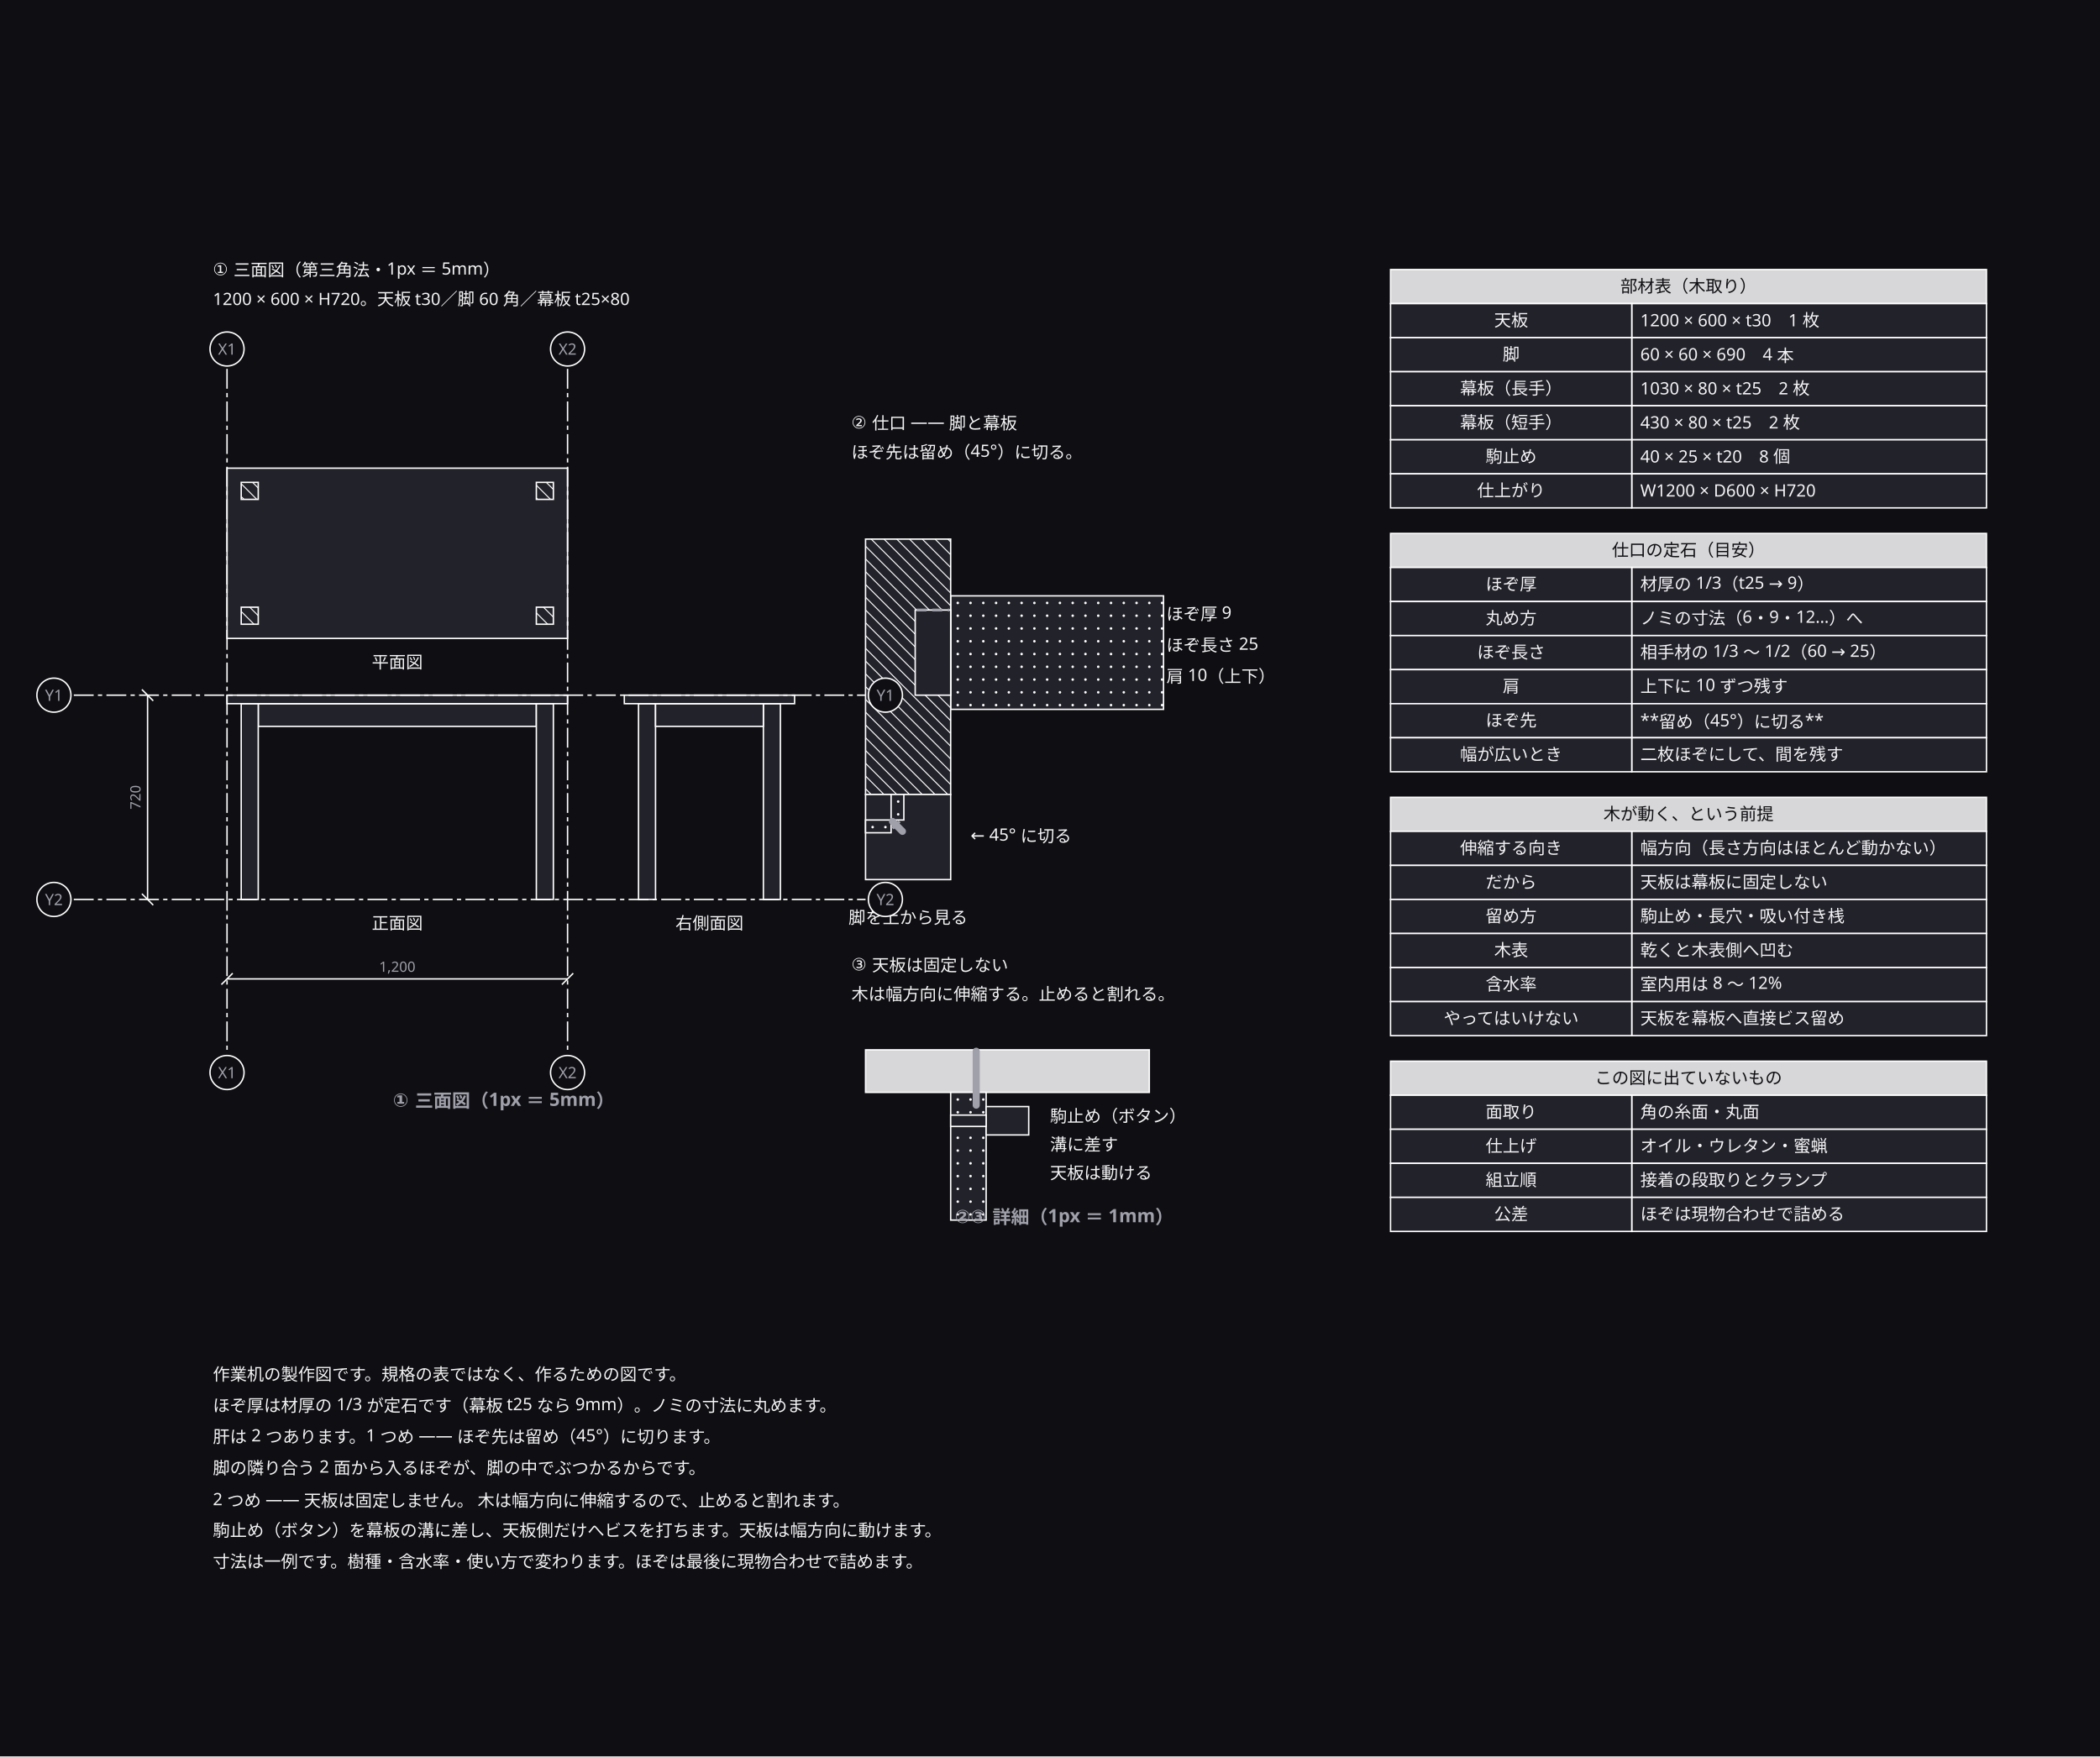
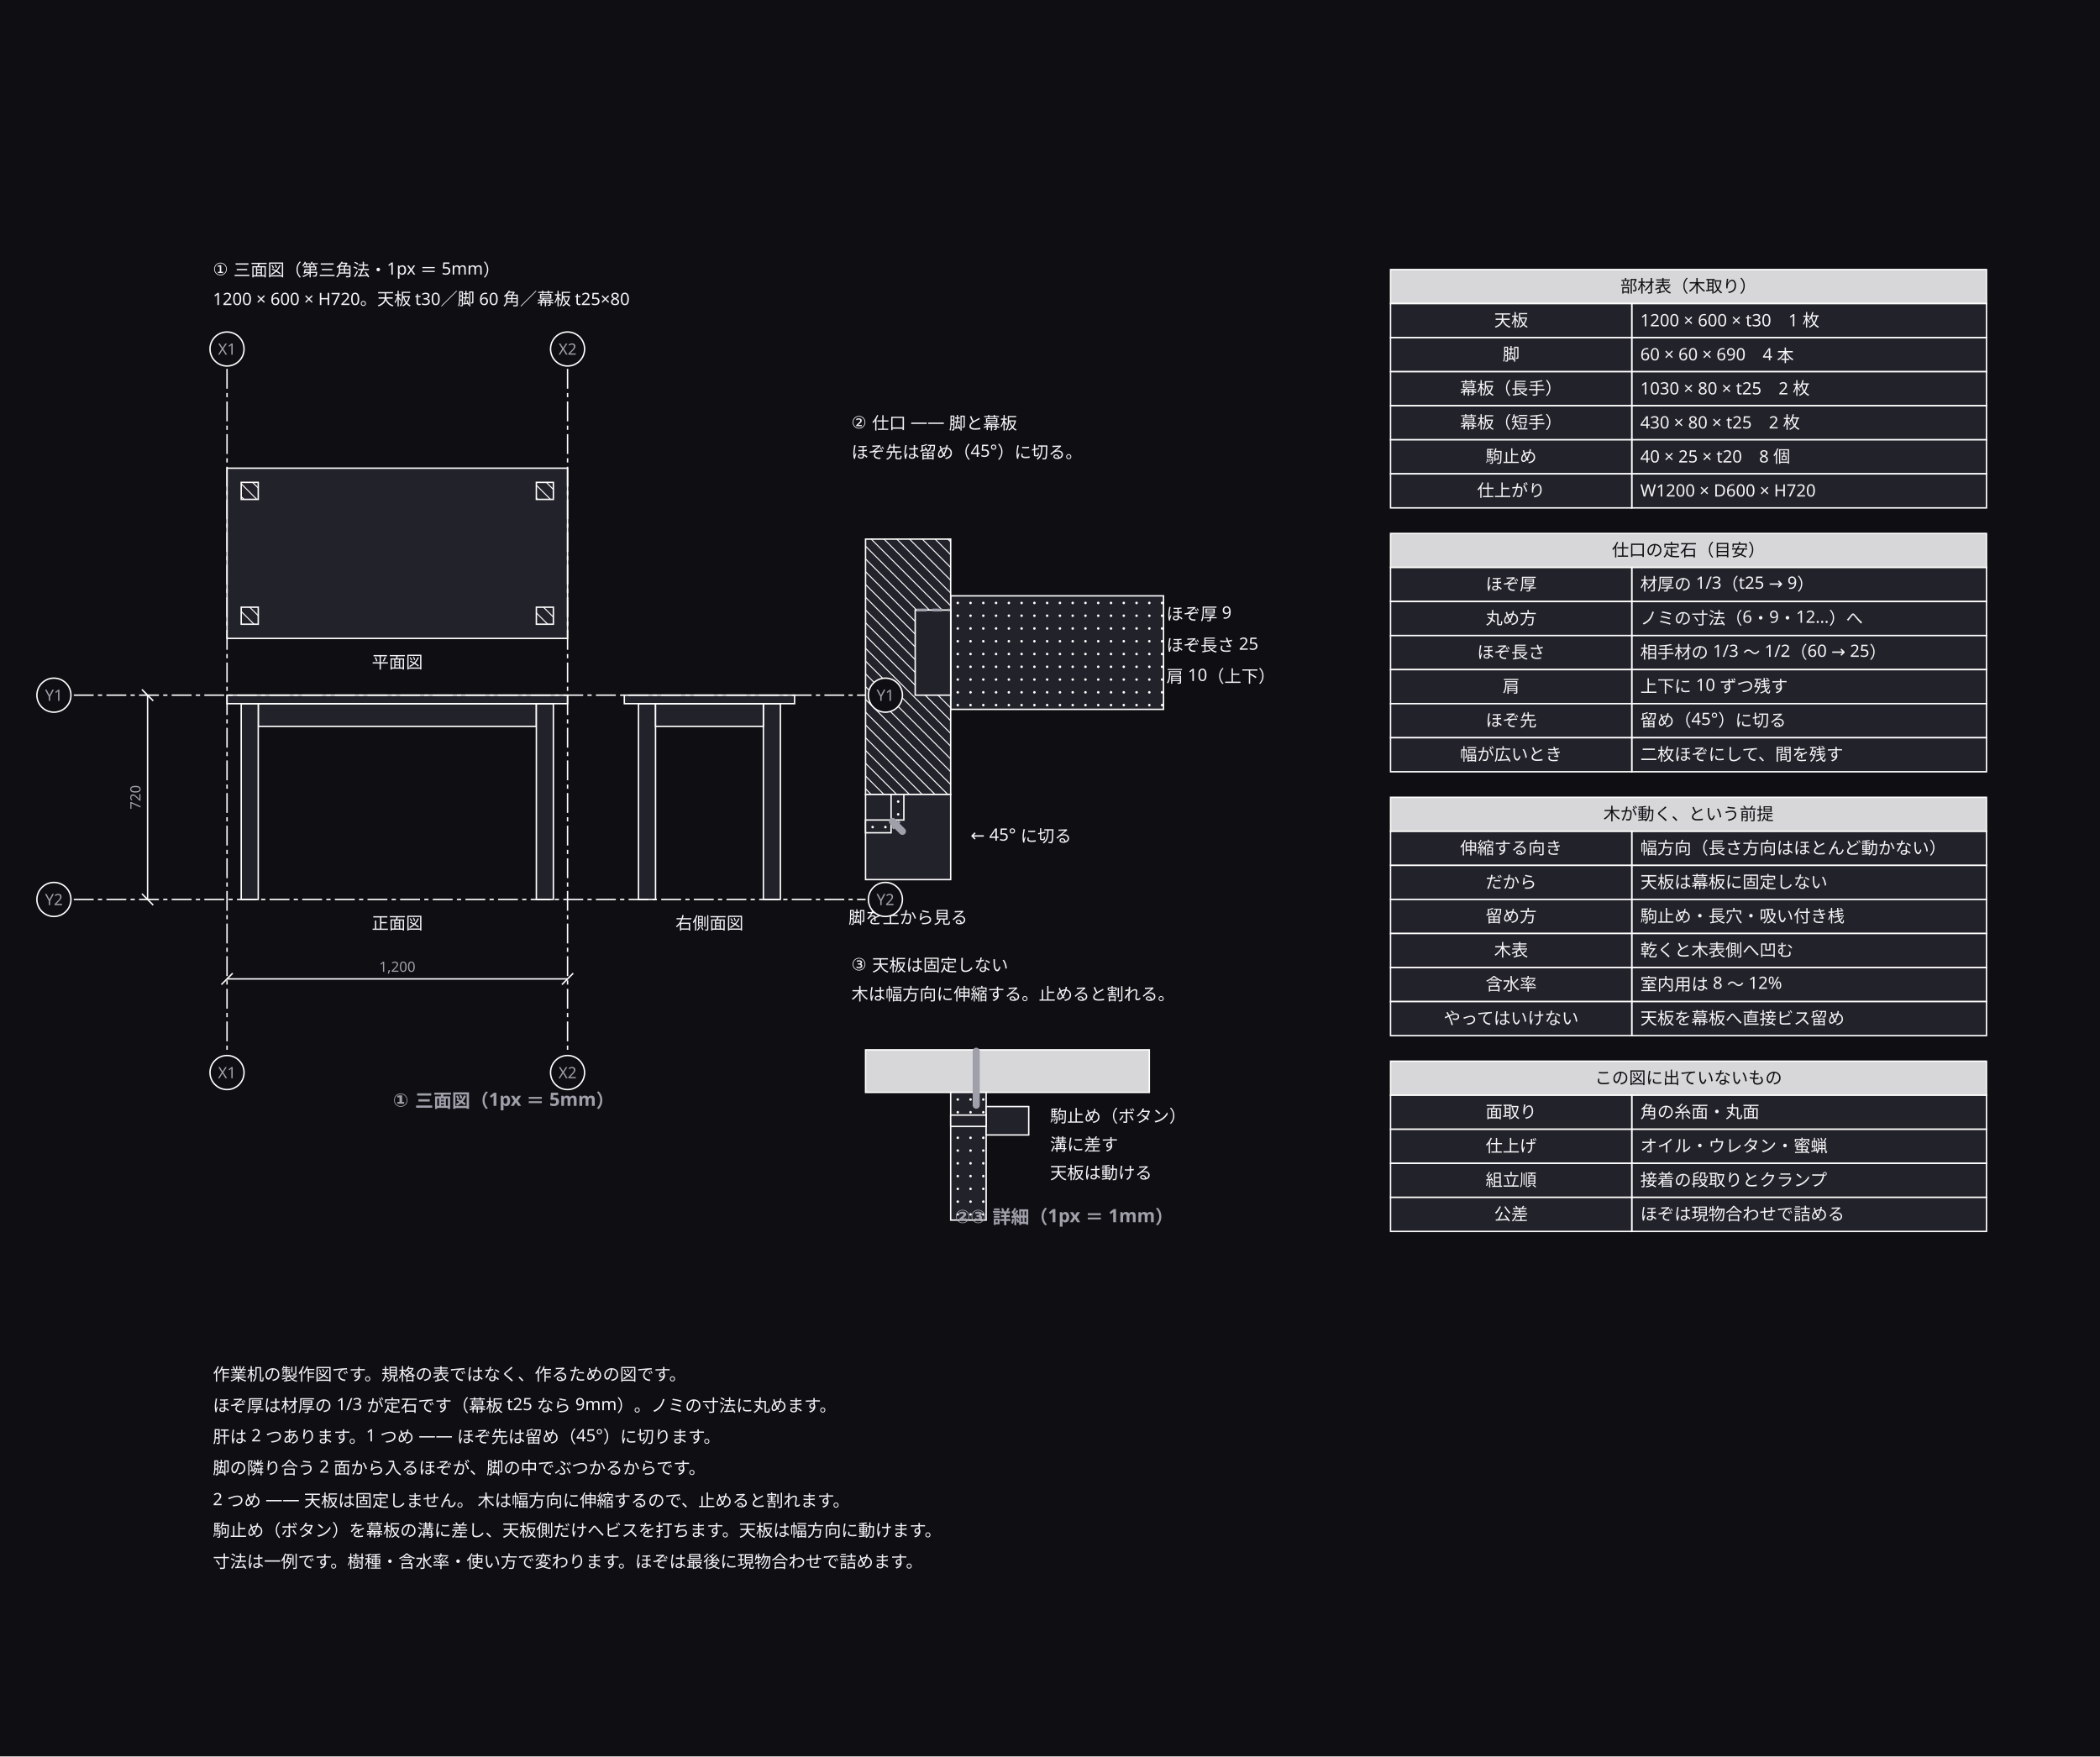
<svg xmlns="http://www.w3.org/2000/svg" width="1480" height="1238" viewBox="0 0 1480 1238">
  <defs>
    <marker id="arrow" viewBox="0 0 10 10" refX="9" refY="5" markerWidth="6" markerHeight="6" orient="auto">
      <path d="M 0 0 L 10 5 L 0 10 z" fill="#a0a0ab" />
    </marker>
  </defs>
  <rect data-paper="1" x="0" y="0" width="1480" height="1238" fill="#0f0f13" />
  <g data-node="p_top" data-pinned="false" data-shape="rect">
    <rect x="160" y="330" width="240" height="120" fill="#22222a" stroke="#ffffff" stroke-width="1" />
  </g>
  <g data-node="n1" data-pinned="false" data-shape="rect" />
  <g data-node="n2" data-pinned="false" data-shape="rect" />
  <g data-node="n3" data-pinned="false" data-shape="rect" />
  <g data-node="n4" data-pinned="false" data-shape="rect" />
  <g data-node="n5" data-pinned="false" data-shape="rect" />
  <g data-node="n6" data-pinned="false" data-shape="rect" />
  <g data-node="n7" data-pinned="false" data-shape="rect" />
  <g data-node="b_rail" data-pinned="false" data-shape="rect">
    <rect x="670" y="420" width="150" height="80" fill="#22222a" stroke="#ffffff" stroke-width="1" />
    <circle cx="675" cy="425" r="0.9" fill="#ffffff" />
    <circle cx="684" cy="425" r="0.9" fill="#ffffff" />
    <circle cx="693" cy="425" r="0.9" fill="#ffffff" />
    <circle cx="702" cy="425" r="0.9" fill="#ffffff" />
    <circle cx="711" cy="425" r="0.9" fill="#ffffff" />
    <circle cx="720" cy="425" r="0.9" fill="#ffffff" />
    <circle cx="729" cy="425" r="0.9" fill="#ffffff" />
    <circle cx="738" cy="425" r="0.9" fill="#ffffff" />
    <circle cx="747" cy="425" r="0.9" fill="#ffffff" />
    <circle cx="756" cy="425" r="0.9" fill="#ffffff" />
    <circle cx="765" cy="425" r="0.9" fill="#ffffff" />
    <circle cx="774" cy="425" r="0.9" fill="#ffffff" />
    <circle cx="783" cy="425" r="0.9" fill="#ffffff" />
    <circle cx="792" cy="425" r="0.9" fill="#ffffff" />
    <circle cx="801" cy="425" r="0.9" fill="#ffffff" />
    <circle cx="810" cy="425" r="0.9" fill="#ffffff" />
    <circle cx="819" cy="425" r="0.9" fill="#ffffff" />
    <circle cx="675" cy="434" r="0.9" fill="#ffffff" />
    <circle cx="684" cy="434" r="0.9" fill="#ffffff" />
    <circle cx="693" cy="434" r="0.9" fill="#ffffff" />
    <circle cx="702" cy="434" r="0.9" fill="#ffffff" />
    <circle cx="711" cy="434" r="0.9" fill="#ffffff" />
    <circle cx="720" cy="434" r="0.9" fill="#ffffff" />
    <circle cx="729" cy="434" r="0.9" fill="#ffffff" />
    <circle cx="738" cy="434" r="0.9" fill="#ffffff" />
    <circle cx="747" cy="434" r="0.9" fill="#ffffff" />
    <circle cx="756" cy="434" r="0.9" fill="#ffffff" />
    <circle cx="765" cy="434" r="0.9" fill="#ffffff" />
    <circle cx="774" cy="434" r="0.9" fill="#ffffff" />
    <circle cx="783" cy="434" r="0.9" fill="#ffffff" />
    <circle cx="792" cy="434" r="0.9" fill="#ffffff" />
    <circle cx="801" cy="434" r="0.9" fill="#ffffff" />
    <circle cx="810" cy="434" r="0.9" fill="#ffffff" />
    <circle cx="819" cy="434" r="0.9" fill="#ffffff" />
    <circle cx="675" cy="443" r="0.9" fill="#ffffff" />
    <circle cx="684" cy="443" r="0.9" fill="#ffffff" />
    <circle cx="693" cy="443" r="0.9" fill="#ffffff" />
    <circle cx="702" cy="443" r="0.9" fill="#ffffff" />
    <circle cx="711" cy="443" r="0.9" fill="#ffffff" />
    <circle cx="720" cy="443" r="0.9" fill="#ffffff" />
    <circle cx="729" cy="443" r="0.9" fill="#ffffff" />
    <circle cx="738" cy="443" r="0.9" fill="#ffffff" />
    <circle cx="747" cy="443" r="0.9" fill="#ffffff" />
    <circle cx="756" cy="443" r="0.9" fill="#ffffff" />
    <circle cx="765" cy="443" r="0.9" fill="#ffffff" />
    <circle cx="774" cy="443" r="0.9" fill="#ffffff" />
    <circle cx="783" cy="443" r="0.9" fill="#ffffff" />
    <circle cx="792" cy="443" r="0.9" fill="#ffffff" />
    <circle cx="801" cy="443" r="0.9" fill="#ffffff" />
    <circle cx="810" cy="443" r="0.9" fill="#ffffff" />
    <circle cx="819" cy="443" r="0.9" fill="#ffffff" />
    <circle cx="675" cy="452" r="0.9" fill="#ffffff" />
    <circle cx="684" cy="452" r="0.9" fill="#ffffff" />
    <circle cx="693" cy="452" r="0.9" fill="#ffffff" />
    <circle cx="702" cy="452" r="0.9" fill="#ffffff" />
    <circle cx="711" cy="452" r="0.9" fill="#ffffff" />
    <circle cx="720" cy="452" r="0.9" fill="#ffffff" />
    <circle cx="729" cy="452" r="0.9" fill="#ffffff" />
    <circle cx="738" cy="452" r="0.9" fill="#ffffff" />
    <circle cx="747" cy="452" r="0.9" fill="#ffffff" />
    <circle cx="756" cy="452" r="0.9" fill="#ffffff" />
    <circle cx="765" cy="452" r="0.9" fill="#ffffff" />
    <circle cx="774" cy="452" r="0.9" fill="#ffffff" />
    <circle cx="783" cy="452" r="0.9" fill="#ffffff" />
    <circle cx="792" cy="452" r="0.9" fill="#ffffff" />
    <circle cx="801" cy="452" r="0.9" fill="#ffffff" />
    <circle cx="810" cy="452" r="0.9" fill="#ffffff" />
    <circle cx="819" cy="452" r="0.9" fill="#ffffff" />
    <circle cx="675" cy="461" r="0.9" fill="#ffffff" />
    <circle cx="684" cy="461" r="0.9" fill="#ffffff" />
    <circle cx="693" cy="461" r="0.9" fill="#ffffff" />
    <circle cx="702" cy="461" r="0.9" fill="#ffffff" />
    <circle cx="711" cy="461" r="0.9" fill="#ffffff" />
    <circle cx="720" cy="461" r="0.9" fill="#ffffff" />
    <circle cx="729" cy="461" r="0.9" fill="#ffffff" />
    <circle cx="738" cy="461" r="0.9" fill="#ffffff" />
    <circle cx="747" cy="461" r="0.9" fill="#ffffff" />
    <circle cx="756" cy="461" r="0.9" fill="#ffffff" />
    <circle cx="765" cy="461" r="0.9" fill="#ffffff" />
    <circle cx="774" cy="461" r="0.9" fill="#ffffff" />
    <circle cx="783" cy="461" r="0.9" fill="#ffffff" />
    <circle cx="792" cy="461" r="0.9" fill="#ffffff" />
    <circle cx="801" cy="461" r="0.9" fill="#ffffff" />
    <circle cx="810" cy="461" r="0.9" fill="#ffffff" />
    <circle cx="819" cy="461" r="0.9" fill="#ffffff" />
    <circle cx="675" cy="470" r="0.9" fill="#ffffff" />
    <circle cx="684" cy="470" r="0.9" fill="#ffffff" />
    <circle cx="693" cy="470" r="0.9" fill="#ffffff" />
    <circle cx="702" cy="470" r="0.9" fill="#ffffff" />
    <circle cx="711" cy="470" r="0.9" fill="#ffffff" />
    <circle cx="720" cy="470" r="0.9" fill="#ffffff" />
    <circle cx="729" cy="470" r="0.9" fill="#ffffff" />
    <circle cx="738" cy="470" r="0.9" fill="#ffffff" />
    <circle cx="747" cy="470" r="0.9" fill="#ffffff" />
    <circle cx="756" cy="470" r="0.9" fill="#ffffff" />
    <circle cx="765" cy="470" r="0.9" fill="#ffffff" />
    <circle cx="774" cy="470" r="0.9" fill="#ffffff" />
    <circle cx="783" cy="470" r="0.9" fill="#ffffff" />
    <circle cx="792" cy="470" r="0.9" fill="#ffffff" />
    <circle cx="801" cy="470" r="0.9" fill="#ffffff" />
    <circle cx="810" cy="470" r="0.9" fill="#ffffff" />
    <circle cx="819" cy="470" r="0.9" fill="#ffffff" />
    <circle cx="675" cy="479" r="0.9" fill="#ffffff" />
    <circle cx="684" cy="479" r="0.9" fill="#ffffff" />
    <circle cx="693" cy="479" r="0.9" fill="#ffffff" />
    <circle cx="702" cy="479" r="0.9" fill="#ffffff" />
    <circle cx="711" cy="479" r="0.9" fill="#ffffff" />
    <circle cx="720" cy="479" r="0.9" fill="#ffffff" />
    <circle cx="729" cy="479" r="0.9" fill="#ffffff" />
    <circle cx="738" cy="479" r="0.9" fill="#ffffff" />
    <circle cx="747" cy="479" r="0.9" fill="#ffffff" />
    <circle cx="756" cy="479" r="0.9" fill="#ffffff" />
    <circle cx="765" cy="479" r="0.9" fill="#ffffff" />
    <circle cx="774" cy="479" r="0.9" fill="#ffffff" />
    <circle cx="783" cy="479" r="0.9" fill="#ffffff" />
    <circle cx="792" cy="479" r="0.9" fill="#ffffff" />
    <circle cx="801" cy="479" r="0.9" fill="#ffffff" />
    <circle cx="810" cy="479" r="0.9" fill="#ffffff" />
    <circle cx="819" cy="479" r="0.9" fill="#ffffff" />
    <circle cx="675" cy="488" r="0.9" fill="#ffffff" />
    <circle cx="684" cy="488" r="0.9" fill="#ffffff" />
    <circle cx="693" cy="488" r="0.9" fill="#ffffff" />
    <circle cx="702" cy="488" r="0.9" fill="#ffffff" />
    <circle cx="711" cy="488" r="0.9" fill="#ffffff" />
    <circle cx="720" cy="488" r="0.9" fill="#ffffff" />
    <circle cx="729" cy="488" r="0.9" fill="#ffffff" />
    <circle cx="738" cy="488" r="0.9" fill="#ffffff" />
    <circle cx="747" cy="488" r="0.9" fill="#ffffff" />
    <circle cx="756" cy="488" r="0.9" fill="#ffffff" />
    <circle cx="765" cy="488" r="0.9" fill="#ffffff" />
    <circle cx="774" cy="488" r="0.9" fill="#ffffff" />
    <circle cx="783" cy="488" r="0.9" fill="#ffffff" />
    <circle cx="792" cy="488" r="0.9" fill="#ffffff" />
    <circle cx="801" cy="488" r="0.9" fill="#ffffff" />
    <circle cx="810" cy="488" r="0.9" fill="#ffffff" />
    <circle cx="819" cy="488" r="0.9" fill="#ffffff" />
    <circle cx="675" cy="497" r="0.9" fill="#ffffff" />
    <circle cx="684" cy="497" r="0.9" fill="#ffffff" />
    <circle cx="693" cy="497" r="0.9" fill="#ffffff" />
    <circle cx="702" cy="497" r="0.9" fill="#ffffff" />
    <circle cx="711" cy="497" r="0.9" fill="#ffffff" />
    <circle cx="720" cy="497" r="0.9" fill="#ffffff" />
    <circle cx="729" cy="497" r="0.9" fill="#ffffff" />
    <circle cx="738" cy="497" r="0.9" fill="#ffffff" />
    <circle cx="747" cy="497" r="0.9" fill="#ffffff" />
    <circle cx="756" cy="497" r="0.9" fill="#ffffff" />
    <circle cx="765" cy="497" r="0.9" fill="#ffffff" />
    <circle cx="774" cy="497" r="0.9" fill="#ffffff" />
    <circle cx="783" cy="497" r="0.9" fill="#ffffff" />
    <circle cx="792" cy="497" r="0.9" fill="#ffffff" />
    <circle cx="801" cy="497" r="0.9" fill="#ffffff" />
    <circle cx="810" cy="497" r="0.9" fill="#ffffff" />
    <circle cx="819" cy="497" r="0.9" fill="#ffffff" />
  </g>
  <g data-node="b_leg" data-pinned="false" data-shape="rect">
    <rect x="610" y="380" width="60" height="180" fill="#22222a" stroke="#ffffff" stroke-width="1" />
    <line x1="670" y1="382" x2="668" y2="380" stroke="#ffffff" stroke-width="0.7" />
    <line x1="670" y1="391" x2="659" y2="380" stroke="#ffffff" stroke-width="0.7" />
    <line x1="670" y1="400" x2="650" y2="380" stroke="#ffffff" stroke-width="0.7" />
    <line x1="670" y1="409" x2="641" y2="380" stroke="#ffffff" stroke-width="0.7" />
    <line x1="670" y1="418" x2="632" y2="380" stroke="#ffffff" stroke-width="0.7" />
    <line x1="670" y1="427" x2="623" y2="380" stroke="#ffffff" stroke-width="0.7" />
    <line x1="670" y1="436" x2="614" y2="380" stroke="#ffffff" stroke-width="0.7" />
    <line x1="610" y1="385" x2="670" y2="445" stroke="#ffffff" stroke-width="0.7" />
    <line x1="610" y1="394" x2="670" y2="454" stroke="#ffffff" stroke-width="0.7" />
    <line x1="610" y1="403" x2="670" y2="463" stroke="#ffffff" stroke-width="0.7" />
    <line x1="610" y1="412" x2="670" y2="472" stroke="#ffffff" stroke-width="0.7" />
    <line x1="610" y1="421" x2="670" y2="481" stroke="#ffffff" stroke-width="0.7" />
    <line x1="610" y1="430" x2="670" y2="490" stroke="#ffffff" stroke-width="0.7" />
    <line x1="610" y1="439" x2="670" y2="499" stroke="#ffffff" stroke-width="0.7" />
    <line x1="610" y1="448" x2="670" y2="508" stroke="#ffffff" stroke-width="0.7" />
    <line x1="610" y1="457" x2="670" y2="517" stroke="#ffffff" stroke-width="0.7" />
    <line x1="610" y1="466" x2="670" y2="526" stroke="#ffffff" stroke-width="0.7" />
    <line x1="610" y1="475" x2="670" y2="535" stroke="#ffffff" stroke-width="0.7" />
    <line x1="610" y1="484" x2="670" y2="544" stroke="#ffffff" stroke-width="0.7" />
    <line x1="610" y1="493" x2="670" y2="553" stroke="#ffffff" stroke-width="0.7" />
    <line x1="610" y1="502" x2="668" y2="560" stroke="#ffffff" stroke-width="0.7" />
    <line x1="610" y1="511" x2="659" y2="560" stroke="#ffffff" stroke-width="0.7" />
    <line x1="610" y1="520" x2="650" y2="560" stroke="#ffffff" stroke-width="0.7" />
    <line x1="610" y1="529" x2="641" y2="560" stroke="#ffffff" stroke-width="0.7" />
    <line x1="610" y1="538" x2="632" y2="560" stroke="#ffffff" stroke-width="0.7" />
    <line x1="610" y1="547" x2="623" y2="560" stroke="#ffffff" stroke-width="0.7" />
    <line x1="610" y1="556" x2="614" y2="560" stroke="#ffffff" stroke-width="0.7" />
  </g>
  <g data-node="h190" data-pinned="false" data-shape="rect">
    <rect x="980" y="190" width="420" height="24" fill="#22222a" stroke="#ffffff" stroke-width="1" />
    <rect x="980" y="190" width="420" height="24" fill="#ffffff" fill-opacity="0.82" />
  </g>
  <g data-node="h376" data-pinned="false" data-shape="rect">
    <rect x="980" y="376" width="420" height="24" fill="#22222a" stroke="#ffffff" stroke-width="1" />
    <rect x="980" y="376" width="420" height="24" fill="#ffffff" fill-opacity="0.82" />
  </g>
  <g data-node="h562" data-pinned="false" data-shape="rect">
    <rect x="980" y="562" width="420" height="24" fill="#22222a" stroke="#ffffff" stroke-width="1" />
    <rect x="980" y="562" width="420" height="24" fill="#ffffff" fill-opacity="0.82" />
  </g>
  <g data-node="h748" data-pinned="false" data-shape="rect">
    <rect x="980" y="748" width="420" height="24" fill="#22222a" stroke="#ffffff" stroke-width="1" />
    <rect x="980" y="748" width="420" height="24" fill="#ffffff" fill-opacity="0.82" />
  </g>
  <g data-node="t1" data-pinned="false" data-shape="rect" />
  <g data-node="t1b" data-pinned="false" data-shape="rect" />
  <g data-node="t2" data-pinned="false" data-shape="rect" />
  <g data-node="t3" data-pinned="false" data-shape="rect" />
  <g data-node="t2b" data-pinned="false" data-shape="rect" />
  <g data-node="t3b" data-pinned="false" data-shape="rect" />
  <g data-node="c_top" data-pinned="false" data-shape="rect">
    <rect x="610" y="740" width="200" height="30" fill="#22222a" stroke="#ffffff" stroke-width="1" />
    <rect x="610" y="740" width="200" height="30" fill="#ffffff" fill-opacity="0.82" />
  </g>
  <g data-node="y214" data-pinned="false" data-shape="rect">
    <rect x="1150" y="214" width="250" height="24" fill="#22222a" stroke="#ffffff" stroke-width="1" />
  </g>
  <g data-node="y238" data-pinned="false" data-shape="rect">
    <rect x="1150" y="238" width="250" height="24" fill="#22222a" stroke="#ffffff" stroke-width="1" />
  </g>
  <g data-node="y262" data-pinned="false" data-shape="rect">
    <rect x="1150" y="262" width="250" height="24" fill="#22222a" stroke="#ffffff" stroke-width="1" />
  </g>
  <g data-node="y286" data-pinned="false" data-shape="rect">
    <rect x="1150" y="286" width="250" height="24" fill="#22222a" stroke="#ffffff" stroke-width="1" />
  </g>
  <g data-node="y310" data-pinned="false" data-shape="rect">
    <rect x="1150" y="310" width="250" height="24" fill="#22222a" stroke="#ffffff" stroke-width="1" />
  </g>
  <g data-node="y334" data-pinned="false" data-shape="rect">
    <rect x="1150" y="334" width="250" height="24" fill="#22222a" stroke="#ffffff" stroke-width="1" />
  </g>
  <g data-node="y400" data-pinned="false" data-shape="rect">
    <rect x="1150" y="400" width="250" height="24" fill="#22222a" stroke="#ffffff" stroke-width="1" />
  </g>
  <g data-node="y424" data-pinned="false" data-shape="rect">
    <rect x="1150" y="424" width="250" height="24" fill="#22222a" stroke="#ffffff" stroke-width="1" />
  </g>
  <g data-node="y448" data-pinned="false" data-shape="rect">
    <rect x="1150" y="448" width="250" height="24" fill="#22222a" stroke="#ffffff" stroke-width="1" />
  </g>
  <g data-node="y472" data-pinned="false" data-shape="rect">
    <rect x="1150" y="472" width="250" height="24" fill="#22222a" stroke="#ffffff" stroke-width="1" />
  </g>
  <g data-node="y496" data-pinned="false" data-shape="rect">
    <rect x="1150" y="496" width="250" height="24" fill="#22222a" stroke="#ffffff" stroke-width="1" />
  </g>
  <g data-node="y520" data-pinned="false" data-shape="rect">
    <rect x="1150" y="520" width="250" height="24" fill="#22222a" stroke="#ffffff" stroke-width="1" />
  </g>
  <g data-node="y586" data-pinned="false" data-shape="rect">
    <rect x="1150" y="586" width="250" height="24" fill="#22222a" stroke="#ffffff" stroke-width="1" />
  </g>
  <g data-node="y610" data-pinned="false" data-shape="rect">
    <rect x="1150" y="610" width="250" height="24" fill="#22222a" stroke="#ffffff" stroke-width="1" />
  </g>
  <g data-node="y634" data-pinned="false" data-shape="rect">
    <rect x="1150" y="634" width="250" height="24" fill="#22222a" stroke="#ffffff" stroke-width="1" />
  </g>
  <g data-node="y658" data-pinned="false" data-shape="rect">
    <rect x="1150" y="658" width="250" height="24" fill="#22222a" stroke="#ffffff" stroke-width="1" />
  </g>
  <g data-node="y682" data-pinned="false" data-shape="rect">
    <rect x="1150" y="682" width="250" height="24" fill="#22222a" stroke="#ffffff" stroke-width="1" />
  </g>
  <g data-node="y706" data-pinned="false" data-shape="rect">
    <rect x="1150" y="706" width="250" height="24" fill="#22222a" stroke="#ffffff" stroke-width="1" />
  </g>
  <g data-node="y772" data-pinned="false" data-shape="rect">
    <rect x="1150" y="772" width="250" height="24" fill="#22222a" stroke="#ffffff" stroke-width="1" />
  </g>
  <g data-node="y796" data-pinned="false" data-shape="rect">
    <rect x="1150" y="796" width="250" height="24" fill="#22222a" stroke="#ffffff" stroke-width="1" />
  </g>
  <g data-node="y820" data-pinned="false" data-shape="rect">
    <rect x="1150" y="820" width="250" height="24" fill="#22222a" stroke="#ffffff" stroke-width="1" />
  </g>
  <g data-node="y844" data-pinned="false" data-shape="rect">
    <rect x="1150" y="844" width="250" height="24" fill="#22222a" stroke="#ffffff" stroke-width="1" />
  </g>
  <g data-node="p_n" data-pinned="false" data-shape="rect" />
  <g data-node="f_n" data-pinned="false" data-shape="rect" />
  <g data-node="x214" data-pinned="false" data-shape="rect">
    <rect x="980" y="214" width="170" height="24" fill="#22222a" stroke="#ffffff" stroke-width="1" />
  </g>
  <g data-node="x238" data-pinned="false" data-shape="rect">
    <rect x="980" y="238" width="170" height="24" fill="#22222a" stroke="#ffffff" stroke-width="1" />
  </g>
  <g data-node="x262" data-pinned="false" data-shape="rect">
    <rect x="980" y="262" width="170" height="24" fill="#22222a" stroke="#ffffff" stroke-width="1" />
  </g>
  <g data-node="x286" data-pinned="false" data-shape="rect">
    <rect x="980" y="286" width="170" height="24" fill="#22222a" stroke="#ffffff" stroke-width="1" />
  </g>
  <g data-node="x310" data-pinned="false" data-shape="rect">
    <rect x="980" y="310" width="170" height="24" fill="#22222a" stroke="#ffffff" stroke-width="1" />
  </g>
  <g data-node="x334" data-pinned="false" data-shape="rect">
    <rect x="980" y="334" width="170" height="24" fill="#22222a" stroke="#ffffff" stroke-width="1" />
  </g>
  <g data-node="x400" data-pinned="false" data-shape="rect">
    <rect x="980" y="400" width="170" height="24" fill="#22222a" stroke="#ffffff" stroke-width="1" />
  </g>
  <g data-node="x424" data-pinned="false" data-shape="rect">
    <rect x="980" y="424" width="170" height="24" fill="#22222a" stroke="#ffffff" stroke-width="1" />
  </g>
  <g data-node="x448" data-pinned="false" data-shape="rect">
    <rect x="980" y="448" width="170" height="24" fill="#22222a" stroke="#ffffff" stroke-width="1" />
  </g>
  <g data-node="x472" data-pinned="false" data-shape="rect">
    <rect x="980" y="472" width="170" height="24" fill="#22222a" stroke="#ffffff" stroke-width="1" />
  </g>
  <g data-node="x496" data-pinned="false" data-shape="rect">
    <rect x="980" y="496" width="170" height="24" fill="#22222a" stroke="#ffffff" stroke-width="1" />
  </g>
  <g data-node="x520" data-pinned="false" data-shape="rect">
    <rect x="980" y="520" width="170" height="24" fill="#22222a" stroke="#ffffff" stroke-width="1" />
  </g>
  <g data-node="x586" data-pinned="false" data-shape="rect">
    <rect x="980" y="586" width="170" height="24" fill="#22222a" stroke="#ffffff" stroke-width="1" />
  </g>
  <g data-node="x610" data-pinned="false" data-shape="rect">
    <rect x="980" y="610" width="170" height="24" fill="#22222a" stroke="#ffffff" stroke-width="1" />
  </g>
  <g data-node="x634" data-pinned="false" data-shape="rect">
    <rect x="980" y="634" width="170" height="24" fill="#22222a" stroke="#ffffff" stroke-width="1" />
  </g>
  <g data-node="x658" data-pinned="false" data-shape="rect">
    <rect x="980" y="658" width="170" height="24" fill="#22222a" stroke="#ffffff" stroke-width="1" />
  </g>
  <g data-node="x682" data-pinned="false" data-shape="rect">
    <rect x="980" y="682" width="170" height="24" fill="#22222a" stroke="#ffffff" stroke-width="1" />
  </g>
  <g data-node="x706" data-pinned="false" data-shape="rect">
    <rect x="980" y="706" width="170" height="24" fill="#22222a" stroke="#ffffff" stroke-width="1" />
  </g>
  <g data-node="x772" data-pinned="false" data-shape="rect">
    <rect x="980" y="772" width="170" height="24" fill="#22222a" stroke="#ffffff" stroke-width="1" />
  </g>
  <g data-node="x796" data-pinned="false" data-shape="rect">
    <rect x="980" y="796" width="170" height="24" fill="#22222a" stroke="#ffffff" stroke-width="1" />
  </g>
  <g data-node="x820" data-pinned="false" data-shape="rect">
    <rect x="980" y="820" width="170" height="24" fill="#22222a" stroke="#ffffff" stroke-width="1" />
  </g>
  <g data-node="x844" data-pinned="false" data-shape="rect">
    <rect x="980" y="844" width="170" height="24" fill="#22222a" stroke="#ffffff" stroke-width="1" />
  </g>
  <g data-node="m_leg" data-pinned="false" data-shape="rect">
    <rect x="610" y="560" width="60" height="60" fill="#22222a" stroke="#ffffff" stroke-width="1" />
  </g>
  <g data-node="c_k" data-pinned="false" data-shape="rect" />
  <g data-node="c_k2" data-pinned="false" data-shape="rect" />
  <g data-node="c_k3" data-pinned="false" data-shape="rect" />
  <g data-node="f_rail" data-pinned="false" data-shape="rect">
    <rect x="182" y="496" width="196" height="16" fill="#22222a" stroke="#ffffff" stroke-width="1" />
  </g>
  <g data-node="m_n" data-pinned="false" data-shape="rect" />
  <g data-node="b_h1" data-pinned="false" data-shape="rect" />
  <g data-node="b_h2" data-pinned="false" data-shape="rect" />
  <g data-node="b_h3" data-pinned="false" data-shape="rect" />
  <g data-node="m_c" data-pinned="false" data-shape="rect" />
  <g data-node="c_rail" data-pinned="false" data-shape="rect">
    <rect x="670" y="770" width="25" height="90" fill="#22222a" stroke="#ffffff" stroke-width="1" />
    <circle cx="675" cy="775" r="0.9" fill="#ffffff" />
    <circle cx="684" cy="775" r="0.9" fill="#ffffff" />
    <circle cx="693" cy="775" r="0.9" fill="#ffffff" />
    <circle cx="675" cy="784" r="0.9" fill="#ffffff" />
    <circle cx="684" cy="784" r="0.9" fill="#ffffff" />
    <circle cx="693" cy="784" r="0.9" fill="#ffffff" />
    <circle cx="675" cy="793" r="0.9" fill="#ffffff" />
    <circle cx="684" cy="793" r="0.9" fill="#ffffff" />
    <circle cx="693" cy="793" r="0.9" fill="#ffffff" />
    <circle cx="675" cy="802" r="0.9" fill="#ffffff" />
    <circle cx="684" cy="802" r="0.9" fill="#ffffff" />
    <circle cx="693" cy="802" r="0.9" fill="#ffffff" />
    <circle cx="675" cy="811" r="0.9" fill="#ffffff" />
    <circle cx="684" cy="811" r="0.9" fill="#ffffff" />
    <circle cx="693" cy="811" r="0.9" fill="#ffffff" />
    <circle cx="675" cy="820" r="0.9" fill="#ffffff" />
    <circle cx="684" cy="820" r="0.9" fill="#ffffff" />
    <circle cx="693" cy="820" r="0.9" fill="#ffffff" />
    <circle cx="675" cy="829" r="0.9" fill="#ffffff" />
    <circle cx="684" cy="829" r="0.9" fill="#ffffff" />
    <circle cx="693" cy="829" r="0.9" fill="#ffffff" />
    <circle cx="675" cy="838" r="0.9" fill="#ffffff" />
    <circle cx="684" cy="838" r="0.9" fill="#ffffff" />
    <circle cx="693" cy="838" r="0.9" fill="#ffffff" />
    <circle cx="675" cy="847" r="0.9" fill="#ffffff" />
    <circle cx="684" cy="847" r="0.9" fill="#ffffff" />
    <circle cx="693" cy="847" r="0.9" fill="#ffffff" />
    <circle cx="675" cy="856" r="0.9" fill="#ffffff" />
    <circle cx="684" cy="856" r="0.9" fill="#ffffff" />
    <circle cx="693" cy="856" r="0.9" fill="#ffffff" />
  </g>
  <g data-node="r_n" data-pinned="false" data-shape="rect" />
  <g data-node="f_leg50" data-pinned="false" data-shape="rect">
    <rect x="170" y="496" width="12" height="138" fill="#22222a" stroke="#ffffff" stroke-width="1" />
  </g>
  <g data-node="f_leg1090" data-pinned="false" data-shape="rect">
    <rect x="378" y="496" width="12" height="138" fill="#22222a" stroke="#ffffff" stroke-width="1" />
  </g>
  <g data-node="r_leg50" data-pinned="false" data-shape="rect">
    <rect x="450" y="496" width="12" height="138" fill="#22222a" stroke="#ffffff" stroke-width="1" />
  </g>
  <g data-node="r_leg490" data-pinned="false" data-shape="rect">
    <rect x="538" y="496" width="12" height="138" fill="#22222a" stroke="#ffffff" stroke-width="1" />
  </g>
  <g data-node="b_hozo" data-pinned="false" data-shape="rect">
    <rect x="645" y="430" width="25" height="60" fill="#22222a" stroke="#ffffff" stroke-width="1" />
  </g>
  <g data-node="f_top" data-pinned="false" data-shape="rect">
    <rect x="160" y="490" width="240" height="6" fill="#22222a" stroke="#ffffff" stroke-width="1" />
  </g>
  <g data-node="r_rail" data-pinned="false" data-shape="rect">
    <rect x="462" y="496" width="76" height="16" fill="#22222a" stroke="#ffffff" stroke-width="1" />
  </g>
  <g data-node="r_top" data-pinned="false" data-shape="rect">
    <rect x="440" y="490" width="120" height="6" fill="#22222a" stroke="#ffffff" stroke-width="1" />
  </g>
  <g data-node="c_koma" data-pinned="false" data-shape="rect">
    <rect x="695" y="780" width="30" height="20" fill="#22222a" stroke="#ffffff" stroke-width="1" />
  </g>
  <g data-node="c_groove" data-pinned="false" data-shape="rect">
    <rect x="670" y="786" width="25" height="8" fill="#22222a" stroke="#ffffff" stroke-width="1" />
  </g>
  <g data-node="m_h1" data-pinned="false" data-shape="rect">
    <rect x="610" y="578" width="18" height="9" fill="#22222a" stroke="#ffffff" stroke-width="1" />
    <circle cx="615" cy="583" r="0.9" fill="#ffffff" />
    <circle cx="624" cy="583" r="0.9" fill="#ffffff" />
  </g>
  <g data-node="m_h2" data-pinned="false" data-shape="rect">
    <rect x="628" y="560" width="9" height="18" fill="#22222a" stroke="#ffffff" stroke-width="1" />
    <circle cx="633" cy="565" r="0.9" fill="#ffffff" />
    <circle cx="633" cy="574" r="0.9" fill="#ffffff" />
  </g>
  <g data-node="p_leg50_50" data-pinned="false" data-shape="rect">
    <rect x="170" y="340" width="12" height="12" fill="#22222a" stroke="#ffffff" stroke-width="1" />
    <line x1="182" y1="344" x2="178" y2="340" stroke="#ffffff" stroke-width="0.7" />
    <line x1="170" y1="341" x2="181" y2="352" stroke="#ffffff" stroke-width="0.7" />
    <line x1="170" y1="350" x2="172" y2="352" stroke="#ffffff" stroke-width="0.7" />
  </g>
  <g data-node="p_leg1090_50" data-pinned="false" data-shape="rect">
    <rect x="378" y="340" width="12" height="12" fill="#22222a" stroke="#ffffff" stroke-width="1" />
    <line x1="390" y1="345" x2="385" y2="340" stroke="#ffffff" stroke-width="0.7" />
    <line x1="378" y1="342" x2="388" y2="352" stroke="#ffffff" stroke-width="0.7" />
    <line x1="378" y1="351" x2="379" y2="352" stroke="#ffffff" stroke-width="0.7" />
  </g>
  <g data-node="p_leg50_490" data-pinned="false" data-shape="rect">
    <rect x="170" y="428" width="12" height="12" fill="#22222a" stroke="#ffffff" stroke-width="1" />
    <line x1="182" y1="434" x2="176" y2="428" stroke="#ffffff" stroke-width="0.7" />
    <line x1="170" y1="431" x2="179" y2="440" stroke="#ffffff" stroke-width="0.7" />
  </g>
  <g data-node="p_leg1090_490" data-pinned="false" data-shape="rect">
    <rect x="378" y="428" width="12" height="12" fill="#22222a" stroke="#ffffff" stroke-width="1" />
    <line x1="390" y1="435" x2="383" y2="428" stroke="#ffffff" stroke-width="0.7" />
    <line x1="378" y1="432" x2="386" y2="440" stroke="#ffffff" stroke-width="0.7" />
  </g>
  <g data-node="p0" data-pinned="false" data-shape="rect" />
  <g data-node="p1" data-pinned="false" data-shape="rect" />
  <g data-node="p2" data-pinned="false" data-shape="rect" />
  <g data-node="p3" data-pinned="false" data-shape="rect" />
  <g data-node="p4" data-pinned="false" data-shape="rect" />
  <g data-node="p5" data-pinned="false" data-shape="rect" />
  <g data-node="p6" data-pinned="false" data-shape="rect" />
  <g data-node="p7" data-pinned="false" data-shape="rect" />
  <g data-edge="p0&gt;p1" data-pinned="false">
    <path d="M 646 430 L 669 430" fill="none" stroke="#a0a0ab" stroke-width="2" stroke-dasharray="7 4" />
  </g>
  <g data-edge="p2&gt;p3" data-pinned="false">
    <path d="M 629 579 L 636 586" fill="none" stroke="#a0a0ab" stroke-width="5" stroke-linejoin="round" stroke-linecap="round" />
  </g>
  <g data-edge="p4&gt;p5" data-pinned="false">
    <path d="M 634 579 L 629 584" fill="none" stroke="#a0a0ab" stroke-width="2" stroke-dasharray="7 4" />
  </g>
  <g data-edge="p6&gt;p7" data-pinned="false">
    <path d="M 688 741 L 688 779" fill="none" stroke="#a0a0ab" stroke-width="5" stroke-linejoin="round" stroke-linecap="round" />
  </g>
  <g data-name="n1">
    <text x="150" y="973" text-anchor="start" font-family="sans-serif" font-size="12" fill="#f4f4f6">作業机の製作図です。規格の表ではなく、作るための図です。</text>
  </g>
  <g data-name="n2">
    <text x="150" y="995" text-anchor="start" font-family="sans-serif" font-size="12" fill="#f4f4f6">ほぞ厚は材厚の 1/3 が定石です（幕板 t25 なら 9mm）。ノミの寸法に丸めます。</text>
  </g>
  <g data-name="n3">
    <text x="150" y="1017" text-anchor="start" font-family="sans-serif" font-size="12" fill="#f4f4f6">肝は 2 つあります。1 つめ —— ほぞ先は留め（45°）に切ります。</text>
  </g>
  <g data-name="n4">
    <text x="150" y="1039" text-anchor="start" font-family="sans-serif" font-size="12" fill="#f4f4f6">脚の隣り合う 2 面から入るほぞが、脚の中でぶつかるからです。</text>
  </g>
  <g data-name="n5">
    <text x="150" y="1061" text-anchor="start" font-family="sans-serif" font-size="12" fill="#f4f4f6">2 つめ —— 天板は固定しません。 木は幅方向に伸縮するので、止めると割れます。</text>
  </g>
  <g data-name="n6">
    <text x="150" y="1083" text-anchor="start" font-family="sans-serif" font-size="12" fill="#f4f4f6">駒止め（ボタン）を幕板の溝に差し、天板側だけへビスを打ちます。天板は幅方向に動けます。</text>
  </g>
  <g data-name="n7">
    <text x="150" y="1105" text-anchor="start" font-family="sans-serif" font-size="12" fill="#f4f4f6">寸法は一例です。樹種・含水率・使い方で変わります。ほぞは最後に現物合わせで詰めます。</text>
  </g>
  <g data-name="h190">
    <text x="1190" y="206" text-anchor="middle" font-family="sans-serif" font-size="12" fill="#0f0f13">部材表（木取り）</text>
  </g>
  <g data-name="h376">
    <text x="1190" y="392" text-anchor="middle" font-family="sans-serif" font-size="12" fill="#0f0f13">仕口の定石（目安）</text>
  </g>
  <g data-name="h562">
    <text x="1190" y="578" text-anchor="middle" font-family="sans-serif" font-size="12" fill="#0f0f13">木が動く、という前提</text>
  </g>
  <g data-name="h748">
    <text x="1190" y="764" text-anchor="middle" font-family="sans-serif" font-size="12" fill="#0f0f13">この図に出ていないもの</text>
  </g>
  <g data-name="t1">
    <text x="150" y="194" text-anchor="start" font-family="sans-serif" font-size="12" fill="#f4f4f6">① 三面図（第三角法・1px ＝ 5mm）</text>
  </g>
  <g data-name="t1b">
    <text x="150" y="215" text-anchor="start" font-family="sans-serif" font-size="12" fill="#f4f4f6">　1200 × 600 × H720。天板 t30／脚 60 角／幕板 t25×80</text>
  </g>
  <g data-name="t2">
    <text x="600" y="302" text-anchor="start" font-family="sans-serif" font-size="12" fill="#f4f4f6">② 仕口 —— 脚と幕板</text>
  </g>
  <g data-name="t3">
    <text x="600" y="684" text-anchor="start" font-family="sans-serif" font-size="12" fill="#f4f4f6">③ 天板は固定しない</text>
  </g>
  <g data-name="t2b">
    <text x="600" y="323" text-anchor="start" font-family="sans-serif" font-size="12" fill="#f4f4f6">　ほぞ先は留め（45°）に切る。</text>
  </g>
  <g data-name="t3b">
    <text x="600" y="705" text-anchor="start" font-family="sans-serif" font-size="12" fill="#f4f4f6">　木は幅方向に伸縮する。止めると割れる。</text>
  </g>
  <g data-name="y214">
    <text x="1156" y="230" text-anchor="start" font-family="sans-serif" font-size="12" fill="#f4f4f6">1200 × 600 × t30　1 枚</text>
  </g>
  <g data-name="y238">
    <text x="1156" y="254" text-anchor="start" font-family="sans-serif" font-size="12" fill="#f4f4f6">60 × 60 × 690　4 本</text>
  </g>
  <g data-name="y262">
    <text x="1156" y="278" text-anchor="start" font-family="sans-serif" font-size="12" fill="#f4f4f6">1030 × 80 × t25　2 枚</text>
  </g>
  <g data-name="y286">
    <text x="1156" y="302" text-anchor="start" font-family="sans-serif" font-size="12" fill="#f4f4f6">430 × 80 × t25　2 枚</text>
  </g>
  <g data-name="y310">
    <text x="1156" y="326" text-anchor="start" font-family="sans-serif" font-size="12" fill="#f4f4f6">40 × 25 × t20　8 個</text>
  </g>
  <g data-name="y334">
    <text x="1156" y="350" text-anchor="start" font-family="sans-serif" font-size="12" fill="#f4f4f6">W1200 × D600 × H720</text>
  </g>
  <g data-name="y400">
    <text x="1156" y="416" text-anchor="start" font-family="sans-serif" font-size="12" fill="#f4f4f6">材厚の 1/3（t25 → 9）</text>
  </g>
  <g data-name="y424">
    <text x="1156" y="440" text-anchor="start" font-family="sans-serif" font-size="12" fill="#f4f4f6">ノミの寸法（6・9・12…）へ</text>
  </g>
  <g data-name="y448">
    <text x="1156" y="464" text-anchor="start" font-family="sans-serif" font-size="12" fill="#f4f4f6">相手材の 1/3 〜 1/2（60 → 25）</text>
  </g>
  <g data-name="y472">
    <text x="1156" y="488" text-anchor="start" font-family="sans-serif" font-size="12" fill="#f4f4f6">上下に 10 ずつ残す</text>
  </g>
  <g data-name="y496">
-     <text x="1156" y="512" text-anchor="start" font-family="sans-serif" font-size="12" fill="#f4f4f6">**留め（45°）に切る**</text>
+     <text x="1156" y="512" text-anchor="start" font-family="sans-serif" font-size="12" fill="#f4f4f6">留め（45°）に切る</text>
  </g>
  <g data-name="y520">
    <text x="1156" y="536" text-anchor="start" font-family="sans-serif" font-size="12" fill="#f4f4f6">二枚ほぞにして、間を残す</text>
  </g>
  <g data-name="y586">
    <text x="1156" y="602" text-anchor="start" font-family="sans-serif" font-size="12" fill="#f4f4f6">幅方向（長さ方向はほとんど動かない）</text>
  </g>
  <g data-name="y610">
    <text x="1156" y="626" text-anchor="start" font-family="sans-serif" font-size="12" fill="#f4f4f6">天板は幕板に固定しない</text>
  </g>
  <g data-name="y634">
    <text x="1156" y="650" text-anchor="start" font-family="sans-serif" font-size="12" fill="#f4f4f6">駒止め・長穴・吸い付き桟</text>
  </g>
  <g data-name="y658">
    <text x="1156" y="674" text-anchor="start" font-family="sans-serif" font-size="12" fill="#f4f4f6">乾くと木表側へ凹む</text>
  </g>
  <g data-name="y682">
    <text x="1156" y="698" text-anchor="start" font-family="sans-serif" font-size="12" fill="#f4f4f6">室内用は 8 〜 12%</text>
  </g>
  <g data-name="y706">
    <text x="1156" y="722" text-anchor="start" font-family="sans-serif" font-size="12" fill="#f4f4f6">天板を幕板へ直接ビス留め</text>
  </g>
  <g data-name="y772">
    <text x="1156" y="788" text-anchor="start" font-family="sans-serif" font-size="12" fill="#f4f4f6">角の糸面・丸面</text>
  </g>
  <g data-name="y796">
    <text x="1156" y="812" text-anchor="start" font-family="sans-serif" font-size="12" fill="#f4f4f6">オイル・ウレタン・蜜蝋</text>
  </g>
  <g data-name="y820">
    <text x="1156" y="836" text-anchor="start" font-family="sans-serif" font-size="12" fill="#f4f4f6">接着の段取りとクランプ</text>
  </g>
  <g data-name="y844">
    <text x="1156" y="860" text-anchor="start" font-family="sans-serif" font-size="12" fill="#f4f4f6">ほぞは現物合わせで詰める</text>
  </g>
  <g data-name="p_n">
    <text x="280" y="471" text-anchor="middle" font-family="sans-serif" font-size="12" fill="#f4f4f6">平面図</text>
  </g>
  <g data-name="f_n">
    <text x="280" y="655" text-anchor="middle" font-family="sans-serif" font-size="12" fill="#f4f4f6">正面図</text>
  </g>
  <g data-name="x214">
    <text x="1065" y="230" text-anchor="middle" font-family="sans-serif" font-size="12" fill="#f4f4f6">天板</text>
  </g>
  <g data-name="x238">
    <text x="1065" y="254" text-anchor="middle" font-family="sans-serif" font-size="12" fill="#f4f4f6">脚</text>
  </g>
  <g data-name="x262">
    <text x="1065" y="278" text-anchor="middle" font-family="sans-serif" font-size="12" fill="#f4f4f6">幕板（長手）</text>
  </g>
  <g data-name="x286">
    <text x="1065" y="302" text-anchor="middle" font-family="sans-serif" font-size="12" fill="#f4f4f6">幕板（短手）</text>
  </g>
  <g data-name="x310">
    <text x="1065" y="326" text-anchor="middle" font-family="sans-serif" font-size="12" fill="#f4f4f6">駒止め</text>
  </g>
  <g data-name="x334">
    <text x="1065" y="350" text-anchor="middle" font-family="sans-serif" font-size="12" fill="#f4f4f6">仕上がり</text>
  </g>
  <g data-name="x400">
    <text x="1065" y="416" text-anchor="middle" font-family="sans-serif" font-size="12" fill="#f4f4f6">ほぞ厚</text>
  </g>
  <g data-name="x424">
    <text x="1065" y="440" text-anchor="middle" font-family="sans-serif" font-size="12" fill="#f4f4f6">丸め方</text>
  </g>
  <g data-name="x448">
    <text x="1065" y="464" text-anchor="middle" font-family="sans-serif" font-size="12" fill="#f4f4f6">ほぞ長さ</text>
  </g>
  <g data-name="x472">
    <text x="1065" y="488" text-anchor="middle" font-family="sans-serif" font-size="12" fill="#f4f4f6">肩</text>
  </g>
  <g data-name="x496">
    <text x="1065" y="512" text-anchor="middle" font-family="sans-serif" font-size="12" fill="#f4f4f6">ほぞ先</text>
  </g>
  <g data-name="x520">
    <text x="1065" y="536" text-anchor="middle" font-family="sans-serif" font-size="12" fill="#f4f4f6">幅が広いとき</text>
  </g>
  <g data-name="x586">
    <text x="1065" y="602" text-anchor="middle" font-family="sans-serif" font-size="12" fill="#f4f4f6">伸縮する向き</text>
  </g>
  <g data-name="x610">
    <text x="1065" y="626" text-anchor="middle" font-family="sans-serif" font-size="12" fill="#f4f4f6">だから</text>
  </g>
  <g data-name="x634">
    <text x="1065" y="650" text-anchor="middle" font-family="sans-serif" font-size="12" fill="#f4f4f6">留め方</text>
  </g>
  <g data-name="x658">
    <text x="1065" y="674" text-anchor="middle" font-family="sans-serif" font-size="12" fill="#f4f4f6">木表</text>
  </g>
  <g data-name="x682">
    <text x="1065" y="698" text-anchor="middle" font-family="sans-serif" font-size="12" fill="#f4f4f6">含水率</text>
  </g>
  <g data-name="x706">
    <text x="1065" y="722" text-anchor="middle" font-family="sans-serif" font-size="12" fill="#f4f4f6">やってはいけない</text>
  </g>
  <g data-name="x772">
    <text x="1065" y="788" text-anchor="middle" font-family="sans-serif" font-size="12" fill="#f4f4f6">面取り</text>
  </g>
  <g data-name="x796">
    <text x="1065" y="812" text-anchor="middle" font-family="sans-serif" font-size="12" fill="#f4f4f6">仕上げ</text>
  </g>
  <g data-name="x820">
    <text x="1065" y="836" text-anchor="middle" font-family="sans-serif" font-size="12" fill="#f4f4f6">組立順</text>
  </g>
  <g data-name="x844">
    <text x="1065" y="860" text-anchor="middle" font-family="sans-serif" font-size="12" fill="#f4f4f6">公差</text>
  </g>
  <g data-name="c_k">
    <text x="740" y="791" text-anchor="start" font-family="sans-serif" font-size="12" fill="#f4f4f6">駒止め（ボタン）</text>
  </g>
  <g data-name="c_k2">
    <text x="740" y="811" text-anchor="start" font-family="sans-serif" font-size="12" fill="#f4f4f6">溝に差す</text>
  </g>
  <g data-name="c_k3">
    <text x="740" y="831" text-anchor="start" font-family="sans-serif" font-size="12" fill="#f4f4f6">天板は動ける</text>
  </g>
  <g data-name="m_n">
    <text x="640" y="651" text-anchor="middle" font-family="sans-serif" font-size="12" fill="#f4f4f6">脚を上から見る</text>
  </g>
  <g data-name="b_h1">
    <text x="822" y="437" text-anchor="start" font-family="sans-serif" font-size="12" fill="#f4f4f6">ほぞ厚 9</text>
  </g>
  <g data-name="b_h2">
    <text x="822" y="459" text-anchor="start" font-family="sans-serif" font-size="12" fill="#f4f4f6">ほぞ長さ 25</text>
  </g>
  <g data-name="b_h3">
    <text x="822" y="481" text-anchor="start" font-family="sans-serif" font-size="12" fill="#f4f4f6">肩 10（上下）</text>
  </g>
  <g data-name="m_c">
    <text x="684" y="593" text-anchor="start" font-family="sans-serif" font-size="12" fill="#f4f4f6">← 45° に切る</text>
  </g>
  <g data-name="r_n">
    <text x="500" y="655" text-anchor="middle" font-family="sans-serif" font-size="12" fill="#f4f4f6">右側面図</text>
  </g>
  <g data-grid="true">
    <line x1="160" y1="260" x2="160" y2="742" stroke="#ffffff" stroke-width="1" stroke-dasharray="14 3 3 3" />
    <circle cx="160" cy="246" r="12" fill="#0f0f13" stroke="#ffffff" />
    <text x="160" y="250" text-anchor="middle" font-family="sans-serif" font-size="11" fill="#a0a0ab">X1</text>
    <circle cx="160" cy="756" r="12" fill="#0f0f13" stroke="#ffffff" />
    <text x="160" y="760" text-anchor="middle" font-family="sans-serif" font-size="11" fill="#a0a0ab">X1</text>
    <line x1="400" y1="260" x2="400" y2="742" stroke="#ffffff" stroke-width="1" stroke-dasharray="14 3 3 3" />
    <circle cx="400" cy="246" r="12" fill="#0f0f13" stroke="#ffffff" />
    <text x="400" y="250" text-anchor="middle" font-family="sans-serif" font-size="11" fill="#a0a0ab">X2</text>
    <circle cx="400" cy="756" r="12" fill="#0f0f13" stroke="#ffffff" />
    <text x="400" y="760" text-anchor="middle" font-family="sans-serif" font-size="11" fill="#a0a0ab">X2</text>
    <line x1="52" y1="490" x2="610" y2="490" stroke="#ffffff" stroke-width="1" stroke-dasharray="14 3 3 3" />
    <circle cx="38" cy="490" r="12" fill="#0f0f13" stroke="#ffffff" />
    <text x="38" y="494" text-anchor="middle" font-family="sans-serif" font-size="11" fill="#a0a0ab">Y1</text>
    <circle cx="624" cy="490" r="12" fill="#0f0f13" stroke="#ffffff" />
    <text x="624" y="494" text-anchor="middle" font-family="sans-serif" font-size="11" fill="#a0a0ab">Y1</text>
    <line x1="52" y1="634" x2="610" y2="634" stroke="#ffffff" stroke-width="1" stroke-dasharray="14 3 3 3" />
    <circle cx="38" cy="634" r="12" fill="#0f0f13" stroke="#ffffff" />
    <text x="38" y="638" text-anchor="middle" font-family="sans-serif" font-size="11" fill="#a0a0ab">Y2</text>
    <circle cx="624" cy="634" r="12" fill="#0f0f13" stroke="#ffffff" />
    <text x="624" y="638" text-anchor="middle" font-family="sans-serif" font-size="11" fill="#a0a0ab">Y2</text>
  </g>
  <g data-dimensions="true">
    <line x1="160" y1="690" x2="400" y2="690" stroke="#ffffff" stroke-width="1" />
    <line x1="156" y1="694" x2="164" y2="686" stroke="#ffffff" stroke-width="1" />
    <line x1="396" y1="694" x2="404" y2="686" stroke="#ffffff" stroke-width="1" />
    <rect x="262" y="675" width="36" height="13" fill="#0f0f13" />
    <text x="280" y="685" text-anchor="middle" font-family="sans-serif" font-size="10" fill="#a0a0ab">1,200</text>
    <line x1="104" y1="490" x2="104" y2="634" stroke="#ffffff" stroke-width="1" />
    <line x1="100" y1="486" x2="108" y2="494" stroke="#ffffff" stroke-width="1" />
    <line x1="100" y1="630" x2="108" y2="638" stroke="#ffffff" stroke-width="1" />
    <rect x="88" y="550" width="13" height="24" fill="#0f0f13" />
    <text x="99" y="562" text-anchor="middle" font-family="sans-serif" font-size="10" fill="#a0a0ab" transform="rotate(-90 99 562)">720</text>
    <text x="355" y="780" text-anchor="middle" font-family="sans-serif" font-size="13" font-weight="600" fill="#a0a0ab" data-view="three">① 三面図（1px ＝ 5mm）</text>
    <text x="750" y="862" text-anchor="middle" font-family="sans-serif" font-size="13" font-weight="600" fill="#a0a0ab" data-view="detail">②③ 詳細（1px ＝ 1mm）</text>
  </g>
</svg>
